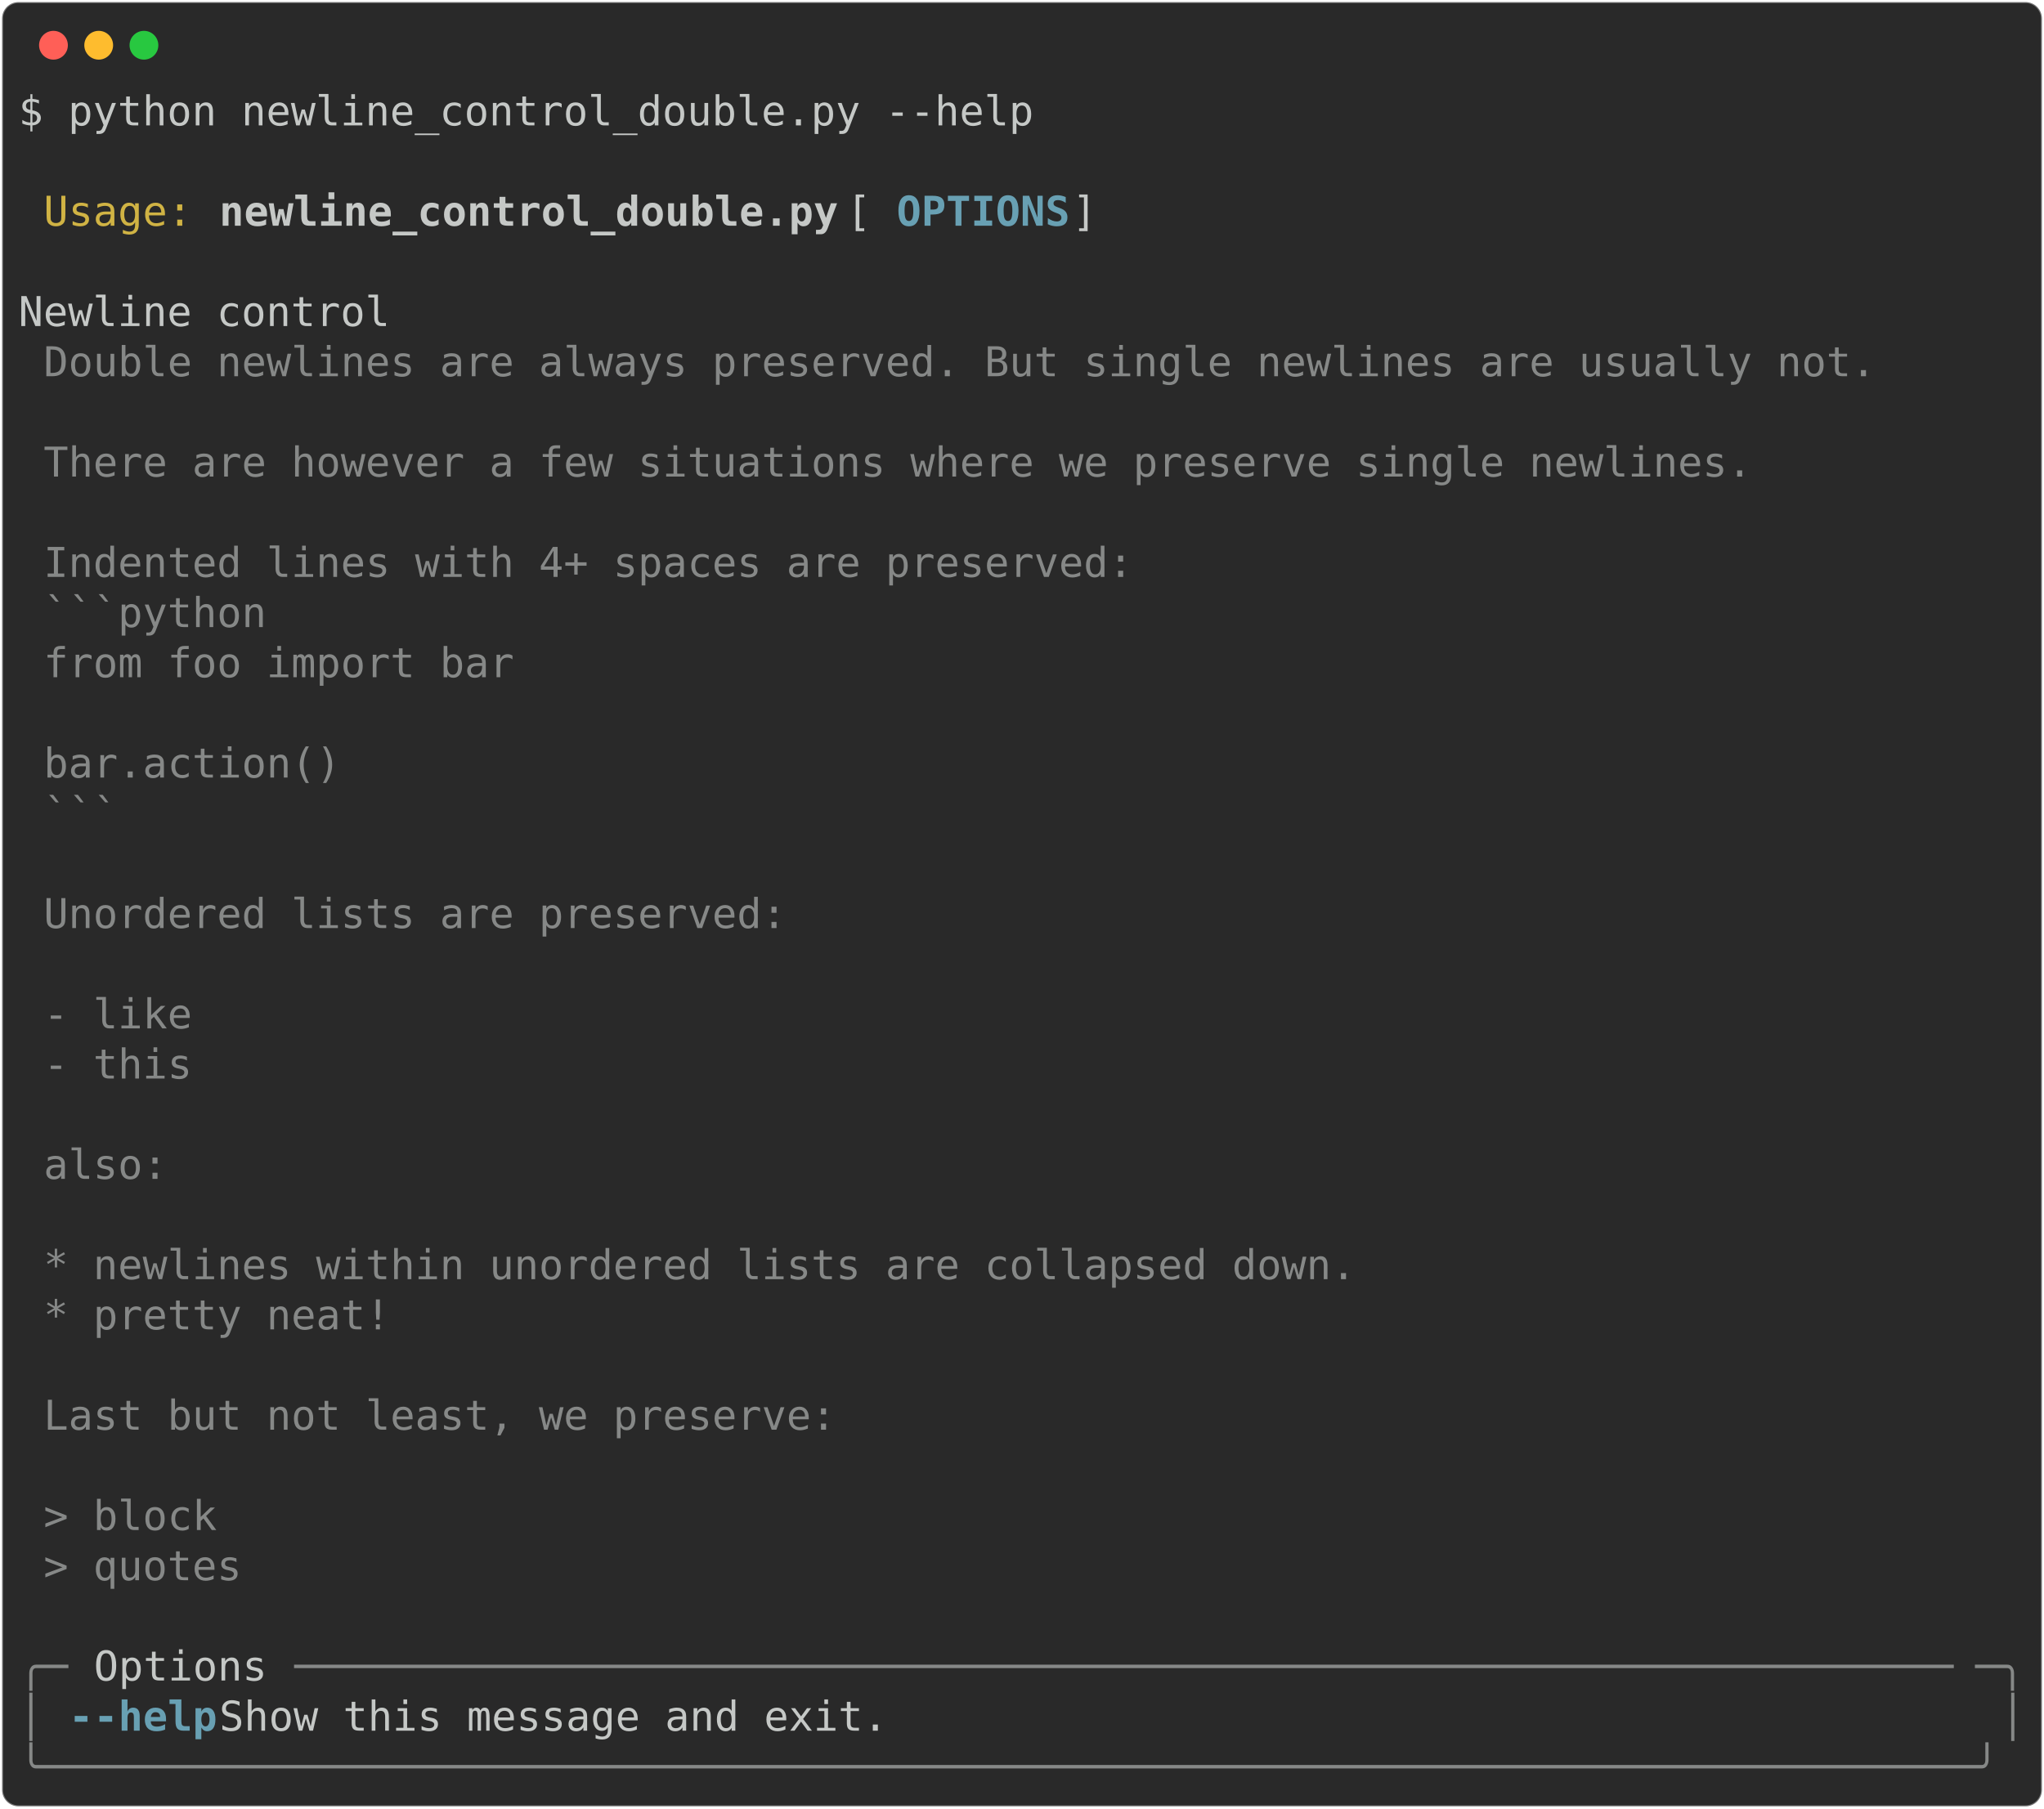
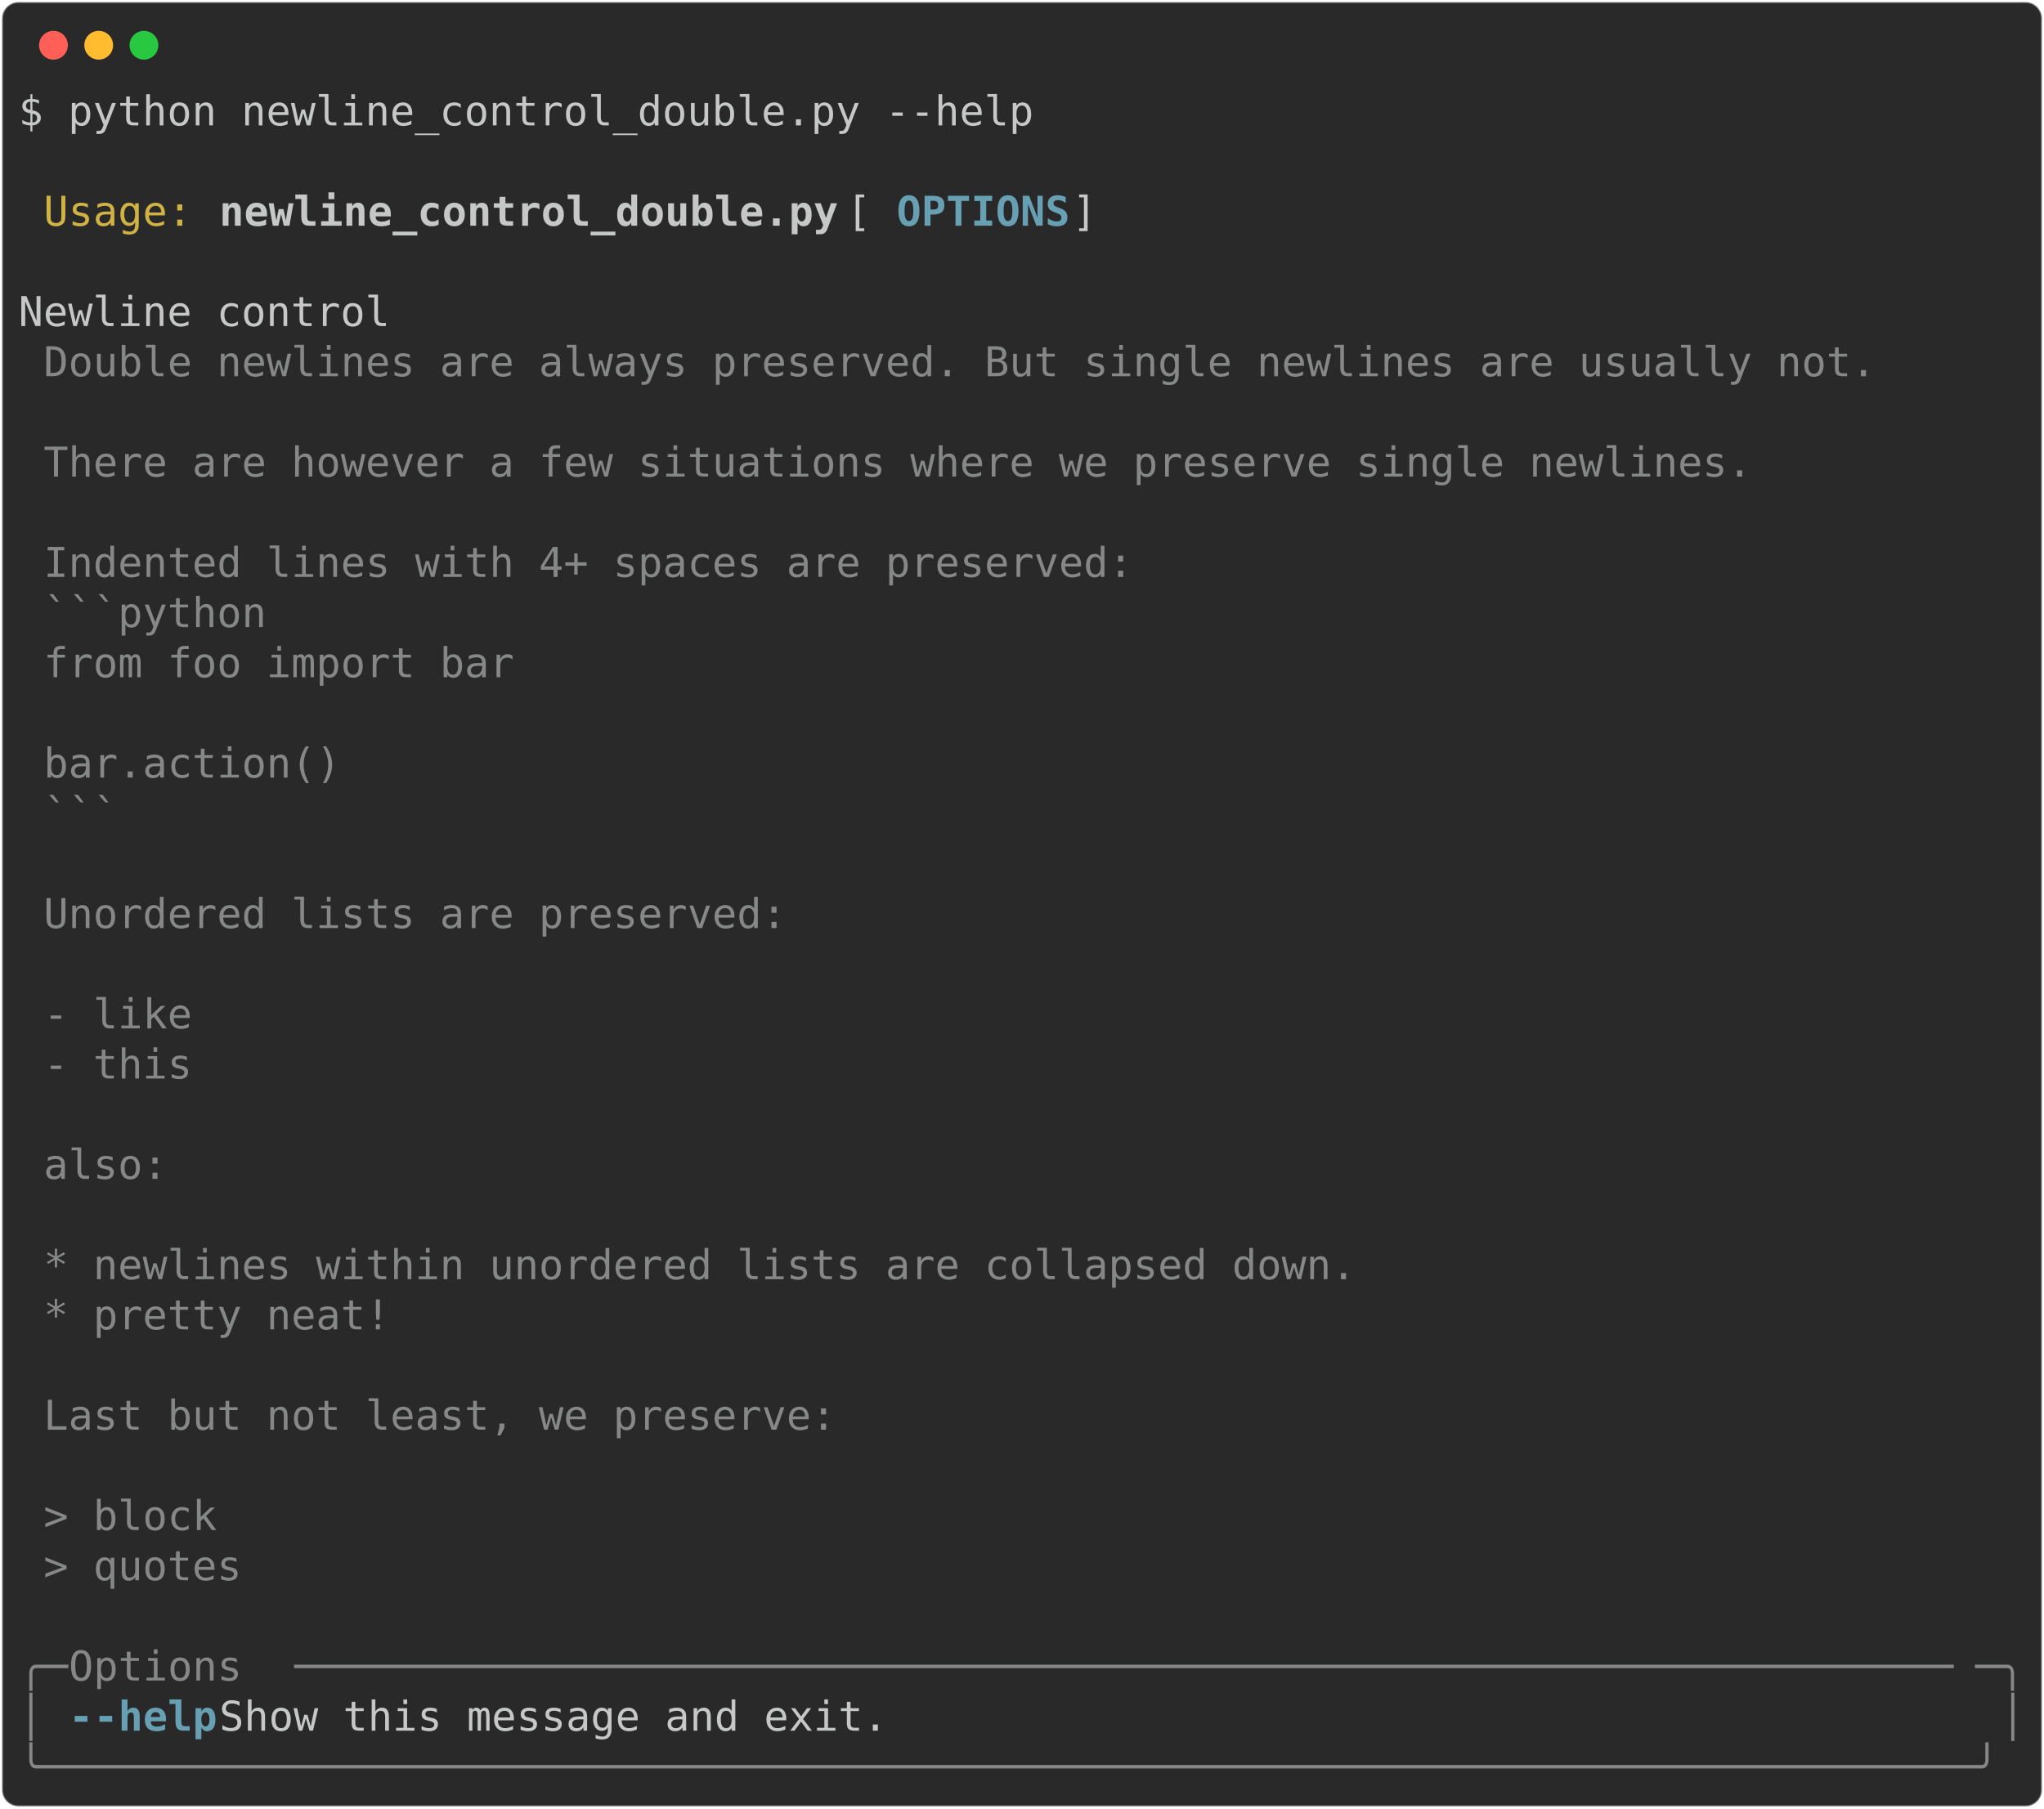
<svg xmlns="http://www.w3.org/2000/svg" class="rich-terminal" viewBox="0 0 994 879.6">
  <style>

    @font-face {
        font-family: "Fira Code";
        src: local("FiraCode-Regular"),
                url("https://cdnjs.cloudflare.com/ajax/libs/firacode/6.2.0/woff2/FiraCode-Regular.woff2") format("woff2"),
                url("https://cdnjs.cloudflare.com/ajax/libs/firacode/6.2.0/woff/FiraCode-Regular.woff") format("woff");
        font-style: normal;
        font-weight: 400;
    }
    @font-face {
        font-family: "Fira Code";
        src: local("FiraCode-Bold"),
                url("https://cdnjs.cloudflare.com/ajax/libs/firacode/6.2.0/woff2/FiraCode-Bold.woff2") format("woff2"),
                url("https://cdnjs.cloudflare.com/ajax/libs/firacode/6.2.0/woff/FiraCode-Bold.woff") format("woff");
        font-style: bold;
        font-weight: 700;
    }

-     .terminal-2155340054-matrix {
+     .terminal-387043775-matrix {
        font-family: Fira Code, monospace;
        font-size: 20px;
        line-height: 24.4px;
        font-variant-east-asian: full-width;
    }

-     .terminal-2155340054-title {
+     .terminal-387043775-title {
        font-size: 18px;
        font-weight: bold;
        font-family: arial;
    }

-     .terminal-2155340054-r1 { fill: #c5c8c6 }
- .terminal-2155340054-r2 { fill: #d0b344 }
- .terminal-2155340054-r3 { fill: #c5c8c6;font-weight: bold }
- .terminal-2155340054-r4 { fill: #68a0b3;font-weight: bold }
- .terminal-2155340054-r5 { fill: #868887 }
+     .terminal-387043775-r1 { fill: #c5c8c6 }
+ .terminal-387043775-r2 { fill: #d0b344 }
+ .terminal-387043775-r3 { fill: #c5c8c6;font-weight: bold }
+ .terminal-387043775-r4 { fill: #68a0b3;font-weight: bold }
+ .terminal-387043775-r5 { fill: #868887 }
    </style>
  <defs>
-     <clipPath id="terminal-2155340054-clip-terminal">
+     <clipPath id="terminal-387043775-clip-terminal">
      <rect x="0" y="0" width="975.0" height="828.6" />
    </clipPath>
-     <clipPath id="terminal-2155340054-line-0">
+     <clipPath id="terminal-387043775-line-0">
      <rect x="0" y="1.5" width="976" height="24.65" />
    </clipPath>
-     <clipPath id="terminal-2155340054-line-1">
+     <clipPath id="terminal-387043775-line-1">
      <rect x="0" y="25.9" width="976" height="24.65" />
    </clipPath>
-     <clipPath id="terminal-2155340054-line-2">
+     <clipPath id="terminal-387043775-line-2">
      <rect x="0" y="50.3" width="976" height="24.65" />
    </clipPath>
-     <clipPath id="terminal-2155340054-line-3">
+     <clipPath id="terminal-387043775-line-3">
      <rect x="0" y="74.7" width="976" height="24.65" />
    </clipPath>
-     <clipPath id="terminal-2155340054-line-4">
+     <clipPath id="terminal-387043775-line-4">
      <rect x="0" y="99.1" width="976" height="24.65" />
    </clipPath>
-     <clipPath id="terminal-2155340054-line-5">
+     <clipPath id="terminal-387043775-line-5">
      <rect x="0" y="123.5" width="976" height="24.65" />
    </clipPath>
-     <clipPath id="terminal-2155340054-line-6">
+     <clipPath id="terminal-387043775-line-6">
      <rect x="0" y="147.9" width="976" height="24.65" />
    </clipPath>
-     <clipPath id="terminal-2155340054-line-7">
+     <clipPath id="terminal-387043775-line-7">
      <rect x="0" y="172.3" width="976" height="24.65" />
    </clipPath>
-     <clipPath id="terminal-2155340054-line-8">
+     <clipPath id="terminal-387043775-line-8">
      <rect x="0" y="196.7" width="976" height="24.65" />
    </clipPath>
-     <clipPath id="terminal-2155340054-line-9">
+     <clipPath id="terminal-387043775-line-9">
      <rect x="0" y="221.1" width="976" height="24.65" />
    </clipPath>
-     <clipPath id="terminal-2155340054-line-10">
+     <clipPath id="terminal-387043775-line-10">
      <rect x="0" y="245.5" width="976" height="24.65" />
    </clipPath>
-     <clipPath id="terminal-2155340054-line-11">
+     <clipPath id="terminal-387043775-line-11">
      <rect x="0" y="269.9" width="976" height="24.65" />
    </clipPath>
-     <clipPath id="terminal-2155340054-line-12">
+     <clipPath id="terminal-387043775-line-12">
      <rect x="0" y="294.3" width="976" height="24.65" />
    </clipPath>
-     <clipPath id="terminal-2155340054-line-13">
+     <clipPath id="terminal-387043775-line-13">
      <rect x="0" y="318.7" width="976" height="24.65" />
    </clipPath>
-     <clipPath id="terminal-2155340054-line-14">
+     <clipPath id="terminal-387043775-line-14">
      <rect x="0" y="343.1" width="976" height="24.65" />
    </clipPath>
-     <clipPath id="terminal-2155340054-line-15">
+     <clipPath id="terminal-387043775-line-15">
      <rect x="0" y="367.5" width="976" height="24.65" />
    </clipPath>
-     <clipPath id="terminal-2155340054-line-16">
+     <clipPath id="terminal-387043775-line-16">
      <rect x="0" y="391.9" width="976" height="24.65" />
    </clipPath>
-     <clipPath id="terminal-2155340054-line-17">
+     <clipPath id="terminal-387043775-line-17">
      <rect x="0" y="416.3" width="976" height="24.65" />
    </clipPath>
-     <clipPath id="terminal-2155340054-line-18">
+     <clipPath id="terminal-387043775-line-18">
      <rect x="0" y="440.7" width="976" height="24.65" />
    </clipPath>
-     <clipPath id="terminal-2155340054-line-19">
+     <clipPath id="terminal-387043775-line-19">
      <rect x="0" y="465.1" width="976" height="24.65" />
    </clipPath>
-     <clipPath id="terminal-2155340054-line-20">
+     <clipPath id="terminal-387043775-line-20">
      <rect x="0" y="489.5" width="976" height="24.65" />
    </clipPath>
-     <clipPath id="terminal-2155340054-line-21">
+     <clipPath id="terminal-387043775-line-21">
      <rect x="0" y="513.9" width="976" height="24.65" />
    </clipPath>
-     <clipPath id="terminal-2155340054-line-22">
+     <clipPath id="terminal-387043775-line-22">
      <rect x="0" y="538.3" width="976" height="24.65" />
    </clipPath>
-     <clipPath id="terminal-2155340054-line-23">
+     <clipPath id="terminal-387043775-line-23">
      <rect x="0" y="562.7" width="976" height="24.65" />
    </clipPath>
-     <clipPath id="terminal-2155340054-line-24">
+     <clipPath id="terminal-387043775-line-24">
      <rect x="0" y="587.1" width="976" height="24.65" />
    </clipPath>
-     <clipPath id="terminal-2155340054-line-25">
+     <clipPath id="terminal-387043775-line-25">
      <rect x="0" y="611.5" width="976" height="24.65" />
    </clipPath>
-     <clipPath id="terminal-2155340054-line-26">
+     <clipPath id="terminal-387043775-line-26">
      <rect x="0" y="635.9" width="976" height="24.65" />
    </clipPath>
-     <clipPath id="terminal-2155340054-line-27">
+     <clipPath id="terminal-387043775-line-27">
      <rect x="0" y="660.3" width="976" height="24.65" />
    </clipPath>
-     <clipPath id="terminal-2155340054-line-28">
+     <clipPath id="terminal-387043775-line-28">
      <rect x="0" y="684.7" width="976" height="24.65" />
    </clipPath>
-     <clipPath id="terminal-2155340054-line-29">
+     <clipPath id="terminal-387043775-line-29">
      <rect x="0" y="709.1" width="976" height="24.65" />
    </clipPath>
-     <clipPath id="terminal-2155340054-line-30">
+     <clipPath id="terminal-387043775-line-30">
      <rect x="0" y="733.5" width="976" height="24.65" />
    </clipPath>
-     <clipPath id="terminal-2155340054-line-31">
+     <clipPath id="terminal-387043775-line-31">
      <rect x="0" y="757.9" width="976" height="24.65" />
    </clipPath>
-     <clipPath id="terminal-2155340054-line-32">
+     <clipPath id="terminal-387043775-line-32">
      <rect x="0" y="782.3" width="976" height="24.65" />
    </clipPath>
  </defs>
  <rect fill="#292929" stroke="rgba(255,255,255,0.35)" stroke-width="1" x="1" y="1" width="992" height="877.6" rx="8" />
  <g transform="translate(26,22)">
    <circle cx="0" cy="0" r="7" fill="#ff5f57" />
    <circle cx="22" cy="0" r="7" fill="#febc2e" />
    <circle cx="44" cy="0" r="7" fill="#28c840" />
  </g>
-   <g transform="translate(9, 41)" clip-path="url(#terminal-2155340054-clip-terminal)">
-     <g class="terminal-2155340054-matrix">
-       <text class="terminal-2155340054-r1" x="0" y="20" textLength="500.2" clip-path="url(#terminal-2155340054-line-0)">$ python newline_control_double.py --help</text>
-       <text class="terminal-2155340054-r1" x="976" y="20" textLength="12.2" clip-path="url(#terminal-2155340054-line-0)">
- </text>
-       <text class="terminal-2155340054-r1" x="976" y="44.4" textLength="12.2" clip-path="url(#terminal-2155340054-line-1)">
- </text>
-       <text class="terminal-2155340054-r2" x="12.2" y="68.8" textLength="73.2" clip-path="url(#terminal-2155340054-line-2)">Usage:</text>
-       <text class="terminal-2155340054-r3" x="97.6" y="68.8" textLength="305" clip-path="url(#terminal-2155340054-line-2)">newline_control_double.py</text>
-       <text class="terminal-2155340054-r1" x="402.6" y="68.8" textLength="24.4" clip-path="url(#terminal-2155340054-line-2)"> [</text>
-       <text class="terminal-2155340054-r4" x="427" y="68.8" textLength="85.4" clip-path="url(#terminal-2155340054-line-2)">OPTIONS</text>
-       <text class="terminal-2155340054-r1" x="512.4" y="68.8" textLength="463.6" clip-path="url(#terminal-2155340054-line-2)">]                                     </text>
-       <text class="terminal-2155340054-r1" x="976" y="68.8" textLength="12.2" clip-path="url(#terminal-2155340054-line-2)">
- </text>
-       <text class="terminal-2155340054-r1" x="976" y="93.2" textLength="12.2" clip-path="url(#terminal-2155340054-line-3)">
- </text>
-       <text class="terminal-2155340054-r1" x="0" y="117.6" textLength="976" clip-path="url(#terminal-2155340054-line-4)"> Newline control                                                                </text>
-       <text class="terminal-2155340054-r1" x="976" y="117.6" textLength="12.2" clip-path="url(#terminal-2155340054-line-4)">
- </text>
-       <text class="terminal-2155340054-r5" x="12.2" y="142" textLength="902.8" clip-path="url(#terminal-2155340054-line-5)">Double newlines are always preserved. But single newlines are usually not.</text>
-       <text class="terminal-2155340054-r1" x="976" y="142" textLength="12.2" clip-path="url(#terminal-2155340054-line-5)">
- </text>
-       <text class="terminal-2155340054-r1" x="976" y="166.4" textLength="12.2" clip-path="url(#terminal-2155340054-line-6)">
- </text>
-       <text class="terminal-2155340054-r5" x="12.2" y="190.8" textLength="841.8" clip-path="url(#terminal-2155340054-line-7)">There are however a few situations where we preserve single newlines.</text>
-       <text class="terminal-2155340054-r1" x="976" y="190.8" textLength="12.2" clip-path="url(#terminal-2155340054-line-7)">
- </text>
-       <text class="terminal-2155340054-r1" x="976" y="215.2" textLength="12.2" clip-path="url(#terminal-2155340054-line-8)">
- </text>
-       <text class="terminal-2155340054-r5" x="12.2" y="239.6" textLength="536.8" clip-path="url(#terminal-2155340054-line-9)">Indented lines with 4+ spaces are preserved:</text>
-       <text class="terminal-2155340054-r1" x="976" y="239.6" textLength="12.2" clip-path="url(#terminal-2155340054-line-9)">
- </text>
-       <text class="terminal-2155340054-r5" x="12.2" y="264" textLength="158.6" clip-path="url(#terminal-2155340054-line-10)">    ```python</text>
-       <text class="terminal-2155340054-r1" x="976" y="264" textLength="12.2" clip-path="url(#terminal-2155340054-line-10)">
- </text>
-       <text class="terminal-2155340054-r5" x="12.2" y="288.4" textLength="280.6" clip-path="url(#terminal-2155340054-line-11)">    from foo import bar</text>
-       <text class="terminal-2155340054-r1" x="976" y="288.4" textLength="12.2" clip-path="url(#terminal-2155340054-line-11)">
- </text>
-       <text class="terminal-2155340054-r1" x="976" y="312.8" textLength="12.2" clip-path="url(#terminal-2155340054-line-12)">
- </text>
-       <text class="terminal-2155340054-r5" x="12.2" y="337.2" textLength="195.2" clip-path="url(#terminal-2155340054-line-13)">    bar.action()</text>
-       <text class="terminal-2155340054-r1" x="976" y="337.2" textLength="12.2" clip-path="url(#terminal-2155340054-line-13)">
- </text>
-       <text class="terminal-2155340054-r5" x="12.2" y="361.6" textLength="85.4" clip-path="url(#terminal-2155340054-line-14)">    ```</text>
-       <text class="terminal-2155340054-r1" x="976" y="361.6" textLength="12.2" clip-path="url(#terminal-2155340054-line-14)">
- </text>
-       <text class="terminal-2155340054-r1" x="976" y="386" textLength="12.2" clip-path="url(#terminal-2155340054-line-15)">
- </text>
-       <text class="terminal-2155340054-r5" x="12.2" y="410.4" textLength="366" clip-path="url(#terminal-2155340054-line-16)">Unordered lists are preserved:</text>
-       <text class="terminal-2155340054-r1" x="976" y="410.4" textLength="12.2" clip-path="url(#terminal-2155340054-line-16)">
- </text>
-       <text class="terminal-2155340054-r1" x="976" y="434.8" textLength="12.2" clip-path="url(#terminal-2155340054-line-17)">
- </text>
-       <text class="terminal-2155340054-r5" x="12.2" y="459.2" textLength="73.2" clip-path="url(#terminal-2155340054-line-18)">- like</text>
-       <text class="terminal-2155340054-r1" x="976" y="459.2" textLength="12.2" clip-path="url(#terminal-2155340054-line-18)">
- </text>
-       <text class="terminal-2155340054-r5" x="12.2" y="483.6" textLength="73.2" clip-path="url(#terminal-2155340054-line-19)">- this</text>
-       <text class="terminal-2155340054-r1" x="976" y="483.6" textLength="12.2" clip-path="url(#terminal-2155340054-line-19)">
- </text>
-       <text class="terminal-2155340054-r1" x="976" y="508" textLength="12.2" clip-path="url(#terminal-2155340054-line-20)">
- </text>
-       <text class="terminal-2155340054-r5" x="12.2" y="532.4" textLength="61" clip-path="url(#terminal-2155340054-line-21)">also:</text>
-       <text class="terminal-2155340054-r1" x="976" y="532.4" textLength="12.2" clip-path="url(#terminal-2155340054-line-21)">
- </text>
-       <text class="terminal-2155340054-r1" x="976" y="556.8" textLength="12.2" clip-path="url(#terminal-2155340054-line-22)">
- </text>
-       <text class="terminal-2155340054-r5" x="12.2" y="581.2" textLength="646.6" clip-path="url(#terminal-2155340054-line-23)">* newlines within unordered lists are collapsed down.</text>
-       <text class="terminal-2155340054-r1" x="976" y="581.2" textLength="12.2" clip-path="url(#terminal-2155340054-line-23)">
- </text>
-       <text class="terminal-2155340054-r5" x="12.2" y="605.6" textLength="170.8" clip-path="url(#terminal-2155340054-line-24)">* pretty neat!</text>
-       <text class="terminal-2155340054-r1" x="976" y="605.6" textLength="12.2" clip-path="url(#terminal-2155340054-line-24)">
- </text>
-       <text class="terminal-2155340054-r1" x="976" y="630" textLength="12.2" clip-path="url(#terminal-2155340054-line-25)">
- </text>
-       <text class="terminal-2155340054-r5" x="12.2" y="654.4" textLength="390.4" clip-path="url(#terminal-2155340054-line-26)">Last but not least, we preserve:</text>
-       <text class="terminal-2155340054-r1" x="976" y="654.4" textLength="12.2" clip-path="url(#terminal-2155340054-line-26)">
- </text>
-       <text class="terminal-2155340054-r1" x="976" y="678.8" textLength="12.2" clip-path="url(#terminal-2155340054-line-27)">
- </text>
-       <text class="terminal-2155340054-r5" x="12.2" y="703.2" textLength="85.4" clip-path="url(#terminal-2155340054-line-28)">&gt; block</text>
-       <text class="terminal-2155340054-r1" x="976" y="703.2" textLength="12.2" clip-path="url(#terminal-2155340054-line-28)">
- </text>
-       <text class="terminal-2155340054-r5" x="12.2" y="727.6" textLength="97.6" clip-path="url(#terminal-2155340054-line-29)">&gt; quotes</text>
-       <text class="terminal-2155340054-r1" x="976" y="727.6" textLength="12.2" clip-path="url(#terminal-2155340054-line-29)">
- </text>
-       <text class="terminal-2155340054-r1" x="976" y="752" textLength="12.2" clip-path="url(#terminal-2155340054-line-30)">
- </text>
-       <text class="terminal-2155340054-r5" x="0" y="776.4" textLength="24.4" clip-path="url(#terminal-2155340054-line-31)">╭─</text>
-       <text class="terminal-2155340054-r1" x="36.6" y="776.4" textLength="85.4" clip-path="url(#terminal-2155340054-line-31)">Options</text>
-       <text class="terminal-2155340054-r5" x="134.2" y="776.4" textLength="817.4" clip-path="url(#terminal-2155340054-line-31)">───────────────────────────────────────────────────────────────────</text>
-       <text class="terminal-2155340054-r5" x="951.6" y="776.4" textLength="24.4" clip-path="url(#terminal-2155340054-line-31)">─╮</text>
-       <text class="terminal-2155340054-r1" x="976" y="776.4" textLength="12.2" clip-path="url(#terminal-2155340054-line-31)">
- </text>
-       <text class="terminal-2155340054-r5" x="0" y="800.8" textLength="12.2" clip-path="url(#terminal-2155340054-line-32)">│</text>
-       <text class="terminal-2155340054-r4" x="24.4" y="800.8" textLength="73.2" clip-path="url(#terminal-2155340054-line-32)">--help</text>
-       <text class="terminal-2155340054-r1" x="97.6" y="800.8" textLength="866.2" clip-path="url(#terminal-2155340054-line-32)">  Show this message and exit.                                          </text>
-       <text class="terminal-2155340054-r5" x="963.8" y="800.8" textLength="12.2" clip-path="url(#terminal-2155340054-line-32)">│</text>
-       <text class="terminal-2155340054-r1" x="976" y="800.8" textLength="12.2" clip-path="url(#terminal-2155340054-line-32)">
- </text>
-       <text class="terminal-2155340054-r5" x="0" y="825.2" textLength="976" clip-path="url(#terminal-2155340054-line-33)">╰──────────────────────────────────────────────────────────────────────────────╯</text>
-       <text class="terminal-2155340054-r1" x="976" y="825.2" textLength="12.2" clip-path="url(#terminal-2155340054-line-33)">
+   <g transform="translate(9, 41)" clip-path="url(#terminal-387043775-clip-terminal)">
+     <g class="terminal-387043775-matrix">
+       <text class="terminal-387043775-r1" x="0" y="20" textLength="500.2" clip-path="url(#terminal-387043775-line-0)">$ python newline_control_double.py --help</text>
+       <text class="terminal-387043775-r1" x="976" y="20" textLength="12.2" clip-path="url(#terminal-387043775-line-0)">
+ </text>
+       <text class="terminal-387043775-r1" x="976" y="44.4" textLength="12.2" clip-path="url(#terminal-387043775-line-1)">
+ </text>
+       <text class="terminal-387043775-r2" x="12.2" y="68.8" textLength="73.2" clip-path="url(#terminal-387043775-line-2)">Usage:</text>
+       <text class="terminal-387043775-r3" x="97.6" y="68.8" textLength="305" clip-path="url(#terminal-387043775-line-2)">newline_control_double.py</text>
+       <text class="terminal-387043775-r1" x="402.6" y="68.8" textLength="24.4" clip-path="url(#terminal-387043775-line-2)"> [</text>
+       <text class="terminal-387043775-r4" x="427" y="68.8" textLength="85.4" clip-path="url(#terminal-387043775-line-2)">OPTIONS</text>
+       <text class="terminal-387043775-r1" x="512.4" y="68.8" textLength="463.6" clip-path="url(#terminal-387043775-line-2)">]                                     </text>
+       <text class="terminal-387043775-r1" x="976" y="68.8" textLength="12.2" clip-path="url(#terminal-387043775-line-2)">
+ </text>
+       <text class="terminal-387043775-r1" x="976" y="93.2" textLength="12.2" clip-path="url(#terminal-387043775-line-3)">
+ </text>
+       <text class="terminal-387043775-r1" x="0" y="117.6" textLength="976" clip-path="url(#terminal-387043775-line-4)"> Newline control                                                                </text>
+       <text class="terminal-387043775-r1" x="976" y="117.6" textLength="12.2" clip-path="url(#terminal-387043775-line-4)">
+ </text>
+       <text class="terminal-387043775-r5" x="12.2" y="142" textLength="902.8" clip-path="url(#terminal-387043775-line-5)">Double newlines are always preserved. But single newlines are usually not.</text>
+       <text class="terminal-387043775-r1" x="976" y="142" textLength="12.2" clip-path="url(#terminal-387043775-line-5)">
+ </text>
+       <text class="terminal-387043775-r1" x="976" y="166.4" textLength="12.2" clip-path="url(#terminal-387043775-line-6)">
+ </text>
+       <text class="terminal-387043775-r5" x="12.2" y="190.8" textLength="841.8" clip-path="url(#terminal-387043775-line-7)">There are however a few situations where we preserve single newlines.</text>
+       <text class="terminal-387043775-r1" x="976" y="190.8" textLength="12.2" clip-path="url(#terminal-387043775-line-7)">
+ </text>
+       <text class="terminal-387043775-r1" x="976" y="215.2" textLength="12.2" clip-path="url(#terminal-387043775-line-8)">
+ </text>
+       <text class="terminal-387043775-r5" x="12.2" y="239.6" textLength="536.8" clip-path="url(#terminal-387043775-line-9)">Indented lines with 4+ spaces are preserved:</text>
+       <text class="terminal-387043775-r1" x="976" y="239.6" textLength="12.2" clip-path="url(#terminal-387043775-line-9)">
+ </text>
+       <text class="terminal-387043775-r5" x="12.2" y="264" textLength="158.6" clip-path="url(#terminal-387043775-line-10)">    ```python</text>
+       <text class="terminal-387043775-r1" x="976" y="264" textLength="12.2" clip-path="url(#terminal-387043775-line-10)">
+ </text>
+       <text class="terminal-387043775-r5" x="12.2" y="288.4" textLength="280.6" clip-path="url(#terminal-387043775-line-11)">    from foo import bar</text>
+       <text class="terminal-387043775-r1" x="976" y="288.4" textLength="12.2" clip-path="url(#terminal-387043775-line-11)">
+ </text>
+       <text class="terminal-387043775-r1" x="976" y="312.8" textLength="12.2" clip-path="url(#terminal-387043775-line-12)">
+ </text>
+       <text class="terminal-387043775-r5" x="12.2" y="337.2" textLength="195.2" clip-path="url(#terminal-387043775-line-13)">    bar.action()</text>
+       <text class="terminal-387043775-r1" x="976" y="337.2" textLength="12.2" clip-path="url(#terminal-387043775-line-13)">
+ </text>
+       <text class="terminal-387043775-r5" x="12.2" y="361.6" textLength="85.4" clip-path="url(#terminal-387043775-line-14)">    ```</text>
+       <text class="terminal-387043775-r1" x="976" y="361.6" textLength="12.2" clip-path="url(#terminal-387043775-line-14)">
+ </text>
+       <text class="terminal-387043775-r1" x="976" y="386" textLength="12.2" clip-path="url(#terminal-387043775-line-15)">
+ </text>
+       <text class="terminal-387043775-r5" x="12.2" y="410.4" textLength="366" clip-path="url(#terminal-387043775-line-16)">Unordered lists are preserved:</text>
+       <text class="terminal-387043775-r1" x="976" y="410.4" textLength="12.2" clip-path="url(#terminal-387043775-line-16)">
+ </text>
+       <text class="terminal-387043775-r1" x="976" y="434.8" textLength="12.2" clip-path="url(#terminal-387043775-line-17)">
+ </text>
+       <text class="terminal-387043775-r5" x="12.2" y="459.2" textLength="73.2" clip-path="url(#terminal-387043775-line-18)">- like</text>
+       <text class="terminal-387043775-r1" x="976" y="459.2" textLength="12.2" clip-path="url(#terminal-387043775-line-18)">
+ </text>
+       <text class="terminal-387043775-r5" x="12.2" y="483.6" textLength="73.2" clip-path="url(#terminal-387043775-line-19)">- this</text>
+       <text class="terminal-387043775-r1" x="976" y="483.6" textLength="12.2" clip-path="url(#terminal-387043775-line-19)">
+ </text>
+       <text class="terminal-387043775-r1" x="976" y="508" textLength="12.2" clip-path="url(#terminal-387043775-line-20)">
+ </text>
+       <text class="terminal-387043775-r5" x="12.2" y="532.4" textLength="61" clip-path="url(#terminal-387043775-line-21)">also:</text>
+       <text class="terminal-387043775-r1" x="976" y="532.4" textLength="12.2" clip-path="url(#terminal-387043775-line-21)">
+ </text>
+       <text class="terminal-387043775-r1" x="976" y="556.8" textLength="12.2" clip-path="url(#terminal-387043775-line-22)">
+ </text>
+       <text class="terminal-387043775-r5" x="12.2" y="581.2" textLength="646.6" clip-path="url(#terminal-387043775-line-23)">* newlines within unordered lists are collapsed down.</text>
+       <text class="terminal-387043775-r1" x="976" y="581.2" textLength="12.2" clip-path="url(#terminal-387043775-line-23)">
+ </text>
+       <text class="terminal-387043775-r5" x="12.2" y="605.6" textLength="170.8" clip-path="url(#terminal-387043775-line-24)">* pretty neat!</text>
+       <text class="terminal-387043775-r1" x="976" y="605.6" textLength="12.2" clip-path="url(#terminal-387043775-line-24)">
+ </text>
+       <text class="terminal-387043775-r1" x="976" y="630" textLength="12.2" clip-path="url(#terminal-387043775-line-25)">
+ </text>
+       <text class="terminal-387043775-r5" x="12.2" y="654.4" textLength="390.4" clip-path="url(#terminal-387043775-line-26)">Last but not least, we preserve:</text>
+       <text class="terminal-387043775-r1" x="976" y="654.4" textLength="12.2" clip-path="url(#terminal-387043775-line-26)">
+ </text>
+       <text class="terminal-387043775-r1" x="976" y="678.8" textLength="12.2" clip-path="url(#terminal-387043775-line-27)">
+ </text>
+       <text class="terminal-387043775-r5" x="12.2" y="703.2" textLength="85.4" clip-path="url(#terminal-387043775-line-28)">&gt; block</text>
+       <text class="terminal-387043775-r1" x="976" y="703.2" textLength="12.2" clip-path="url(#terminal-387043775-line-28)">
+ </text>
+       <text class="terminal-387043775-r5" x="12.2" y="727.6" textLength="97.6" clip-path="url(#terminal-387043775-line-29)">&gt; quotes</text>
+       <text class="terminal-387043775-r1" x="976" y="727.6" textLength="12.2" clip-path="url(#terminal-387043775-line-29)">
+ </text>
+       <text class="terminal-387043775-r1" x="976" y="752" textLength="12.2" clip-path="url(#terminal-387043775-line-30)">
+ </text>
+       <text class="terminal-387043775-r5" x="0" y="776.4" textLength="24.4" clip-path="url(#terminal-387043775-line-31)">╭─</text>
+       <text class="terminal-387043775-r5" x="24.4" y="776.4" textLength="109.8" clip-path="url(#terminal-387043775-line-31)"> Options </text>
+       <text class="terminal-387043775-r5" x="134.2" y="776.4" textLength="817.4" clip-path="url(#terminal-387043775-line-31)">───────────────────────────────────────────────────────────────────</text>
+       <text class="terminal-387043775-r5" x="951.6" y="776.4" textLength="24.4" clip-path="url(#terminal-387043775-line-31)">─╮</text>
+       <text class="terminal-387043775-r1" x="976" y="776.4" textLength="12.2" clip-path="url(#terminal-387043775-line-31)">
+ </text>
+       <text class="terminal-387043775-r5" x="0" y="800.8" textLength="12.2" clip-path="url(#terminal-387043775-line-32)">│</text>
+       <text class="terminal-387043775-r4" x="24.4" y="800.8" textLength="73.2" clip-path="url(#terminal-387043775-line-32)">--help</text>
+       <text class="terminal-387043775-r1" x="97.6" y="800.8" textLength="866.2" clip-path="url(#terminal-387043775-line-32)">  Show this message and exit.                                          </text>
+       <text class="terminal-387043775-r5" x="963.8" y="800.8" textLength="12.2" clip-path="url(#terminal-387043775-line-32)">│</text>
+       <text class="terminal-387043775-r1" x="976" y="800.8" textLength="12.2" clip-path="url(#terminal-387043775-line-32)">
+ </text>
+       <text class="terminal-387043775-r5" x="0" y="825.2" textLength="976" clip-path="url(#terminal-387043775-line-33)">╰──────────────────────────────────────────────────────────────────────────────╯</text>
+       <text class="terminal-387043775-r1" x="976" y="825.2" textLength="12.2" clip-path="url(#terminal-387043775-line-33)">
</text>
    </g>
  </g>
</svg>
